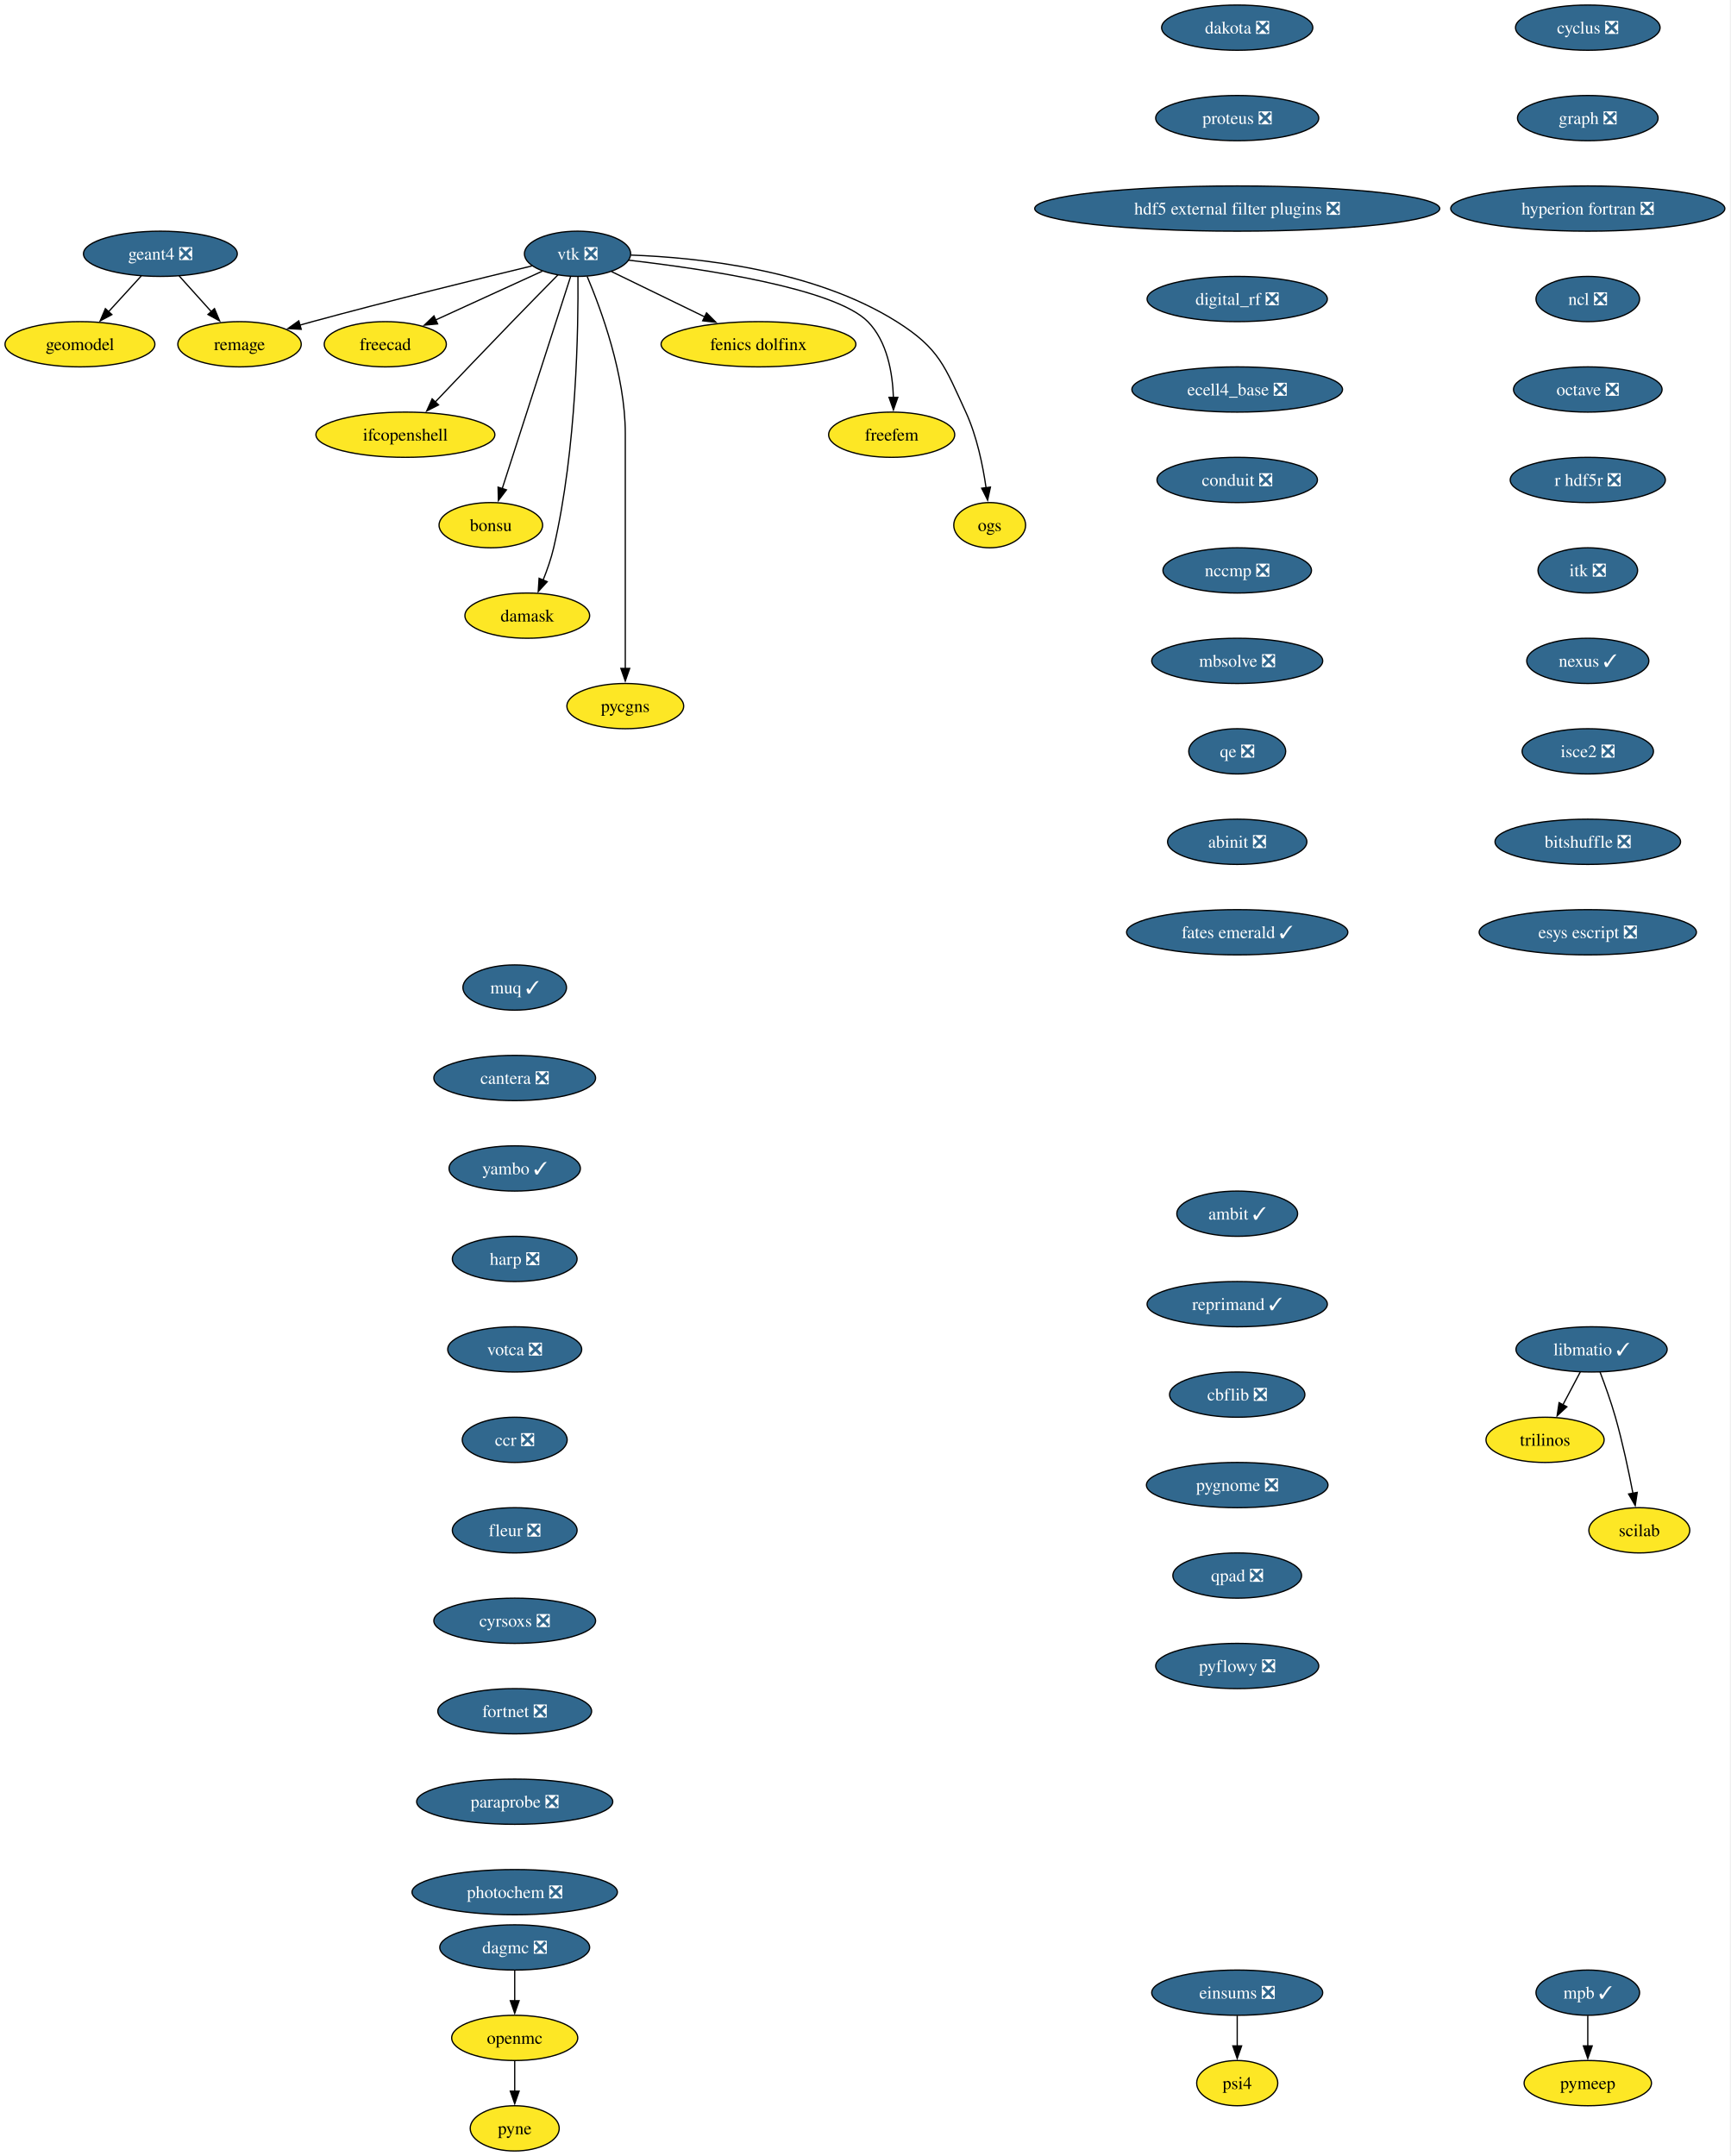
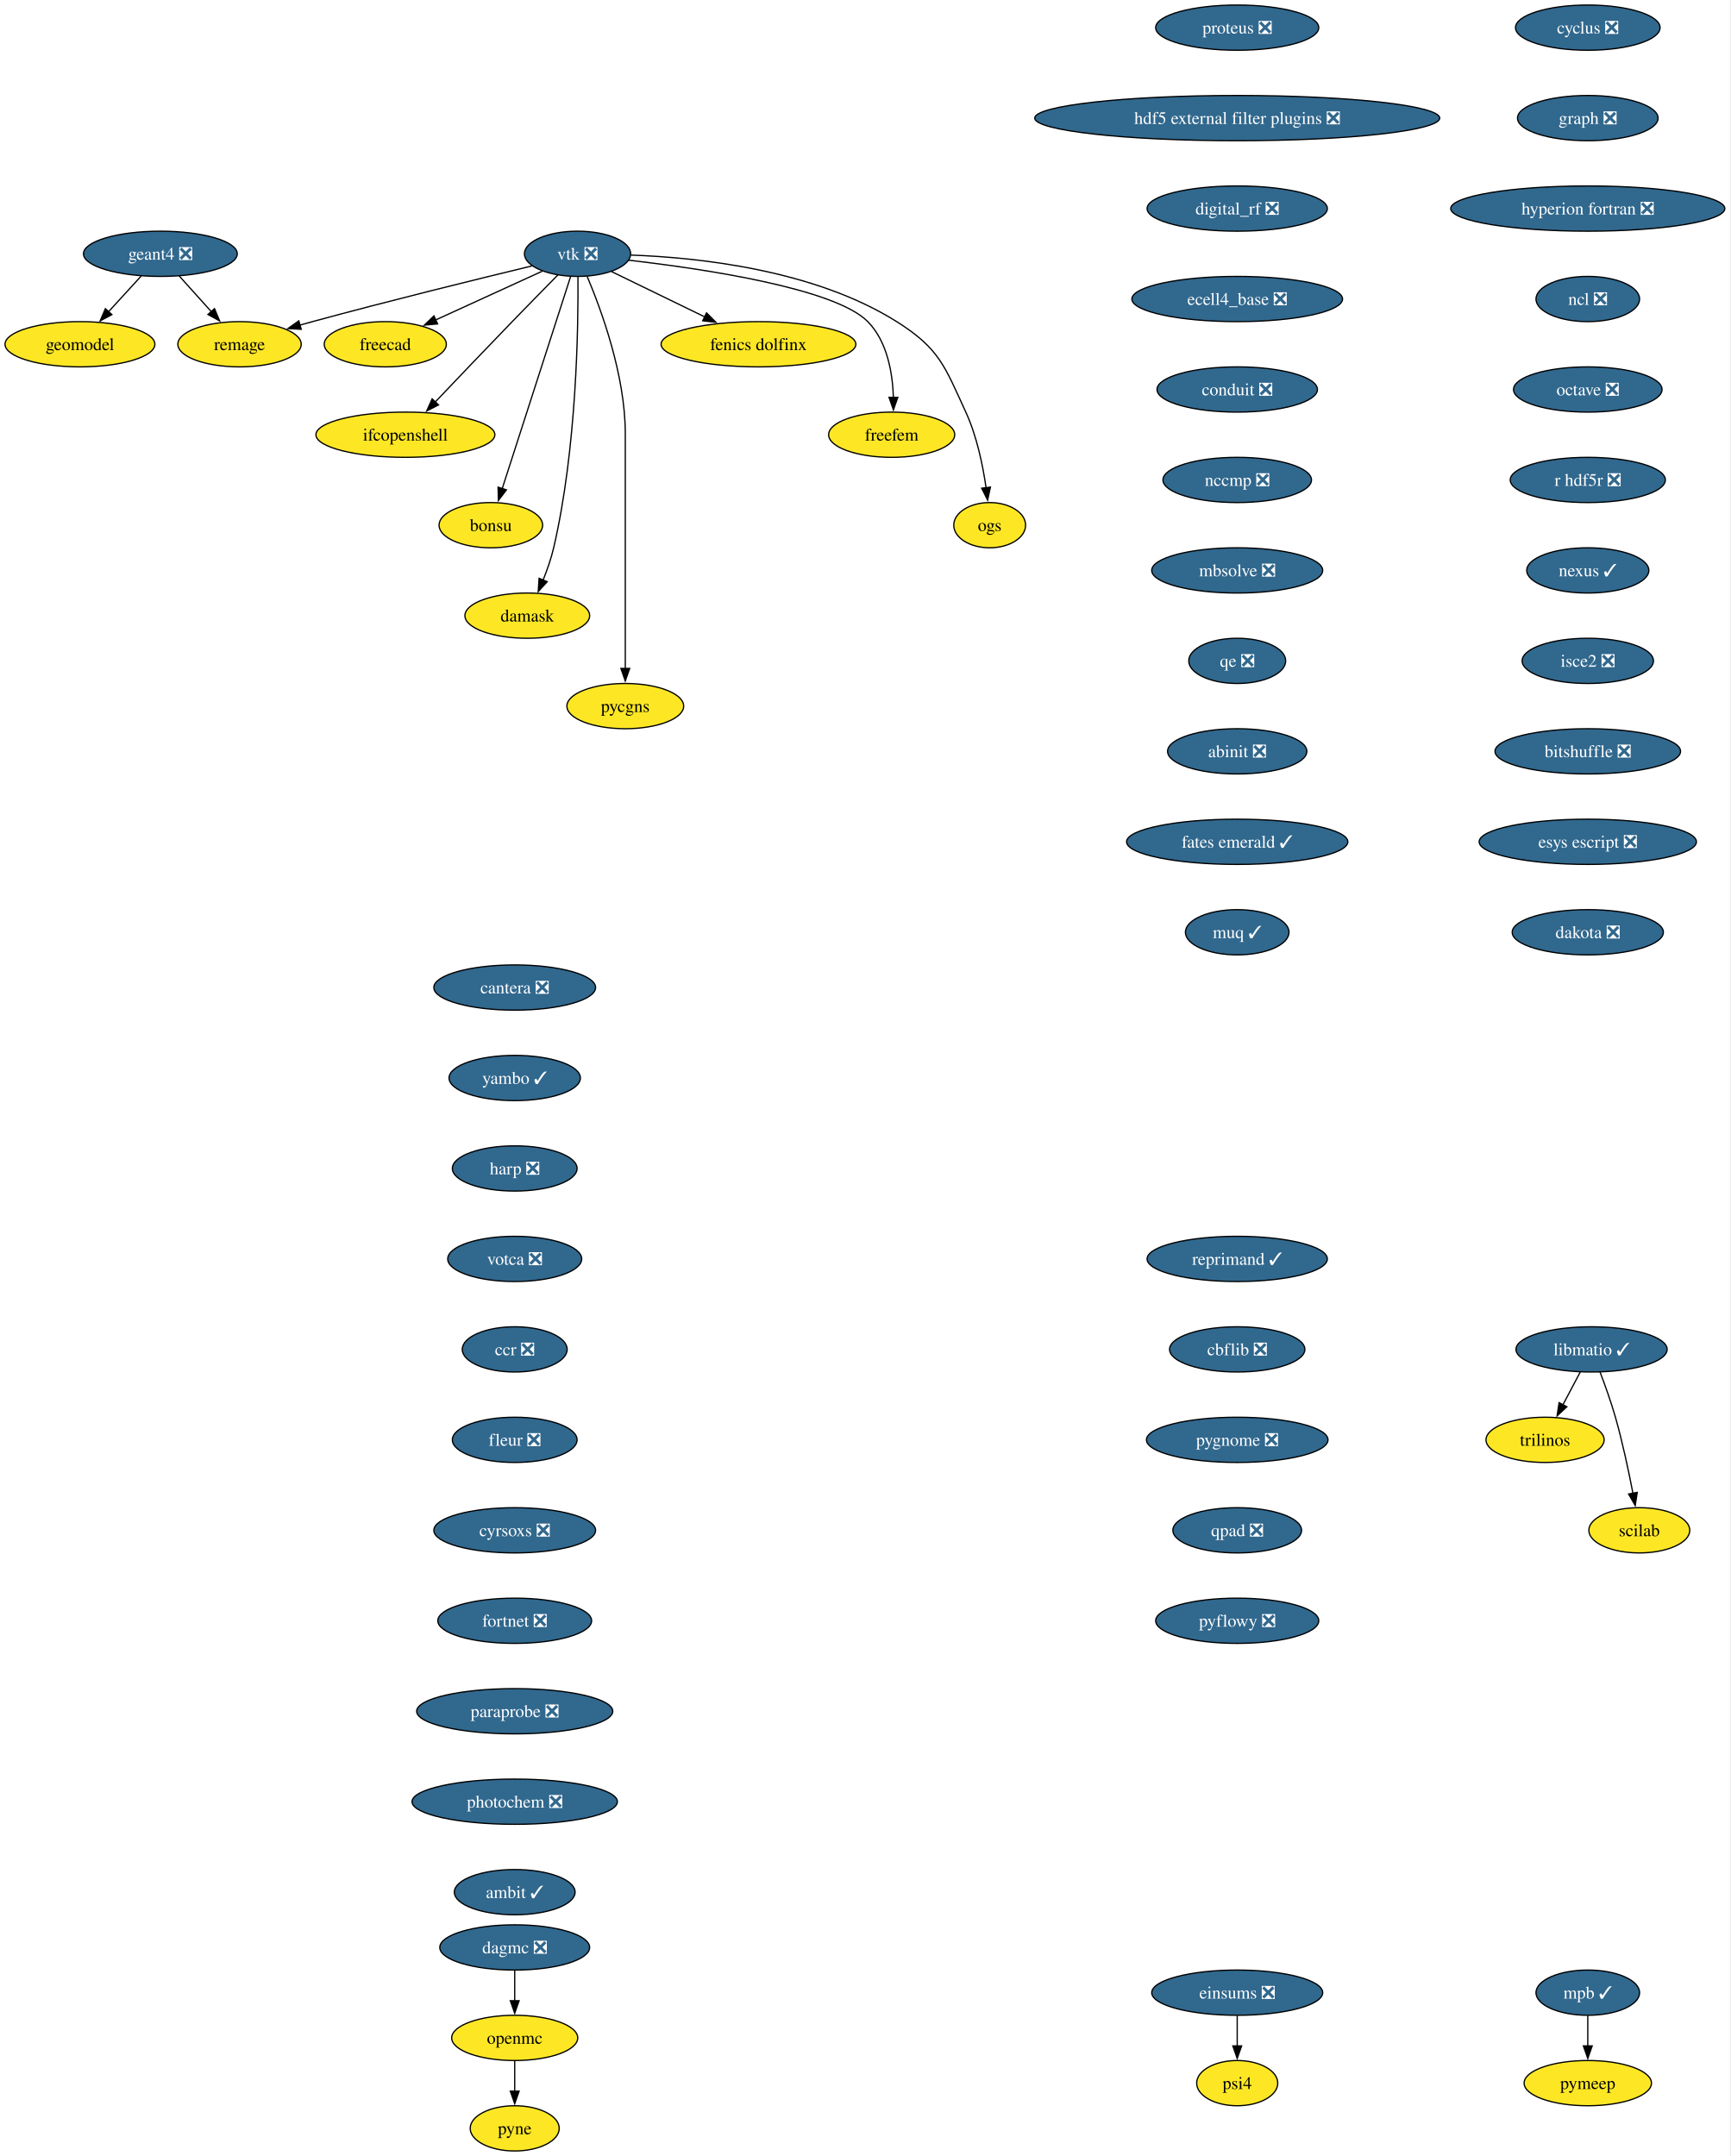
<svg xmlns="http://www.w3.org/2000/svg" xmlns:xlink="http://www.w3.org/1999/xlink" width="1377pt" height="1716pt" viewBox="0.00 0.00 1377.00 1716.00">
  <g id="graph0" class="graph" transform="scale(1 1) rotate(0) translate(4 1712)">
    <polygon fill="white" stroke="none" points="-4,4 -4,-1712 1372.71,-1712 1372.71,4 -4,4" />
    <g id="node1" class="node">
      <g id="a_node1">
        <a xlink:href="https://github.com/conda-forge/cyclus-feedstock/pull/112" xlink:title="cyclus ❎">
          <ellipse fill="#31688e" stroke="black" cx="1259.63" cy="-1690" rx="57.52" ry="18" />
          <text xml:space="preserve" text-anchor="middle" x="1259.63" y="-1685.33" font-family="Times,serif" font-size="14.00" fill="white">cyclus ❎</text>
        </a>
      </g>
    </g>
    <g id="node2" class="node">
      <g id="a_node2">
        <a xlink:href="https://github.com/conda-forge/graph-feedstock/pull/14" xlink:title="graph ❎">
          <ellipse fill="#31688e" stroke="black" cx="1259.63" cy="-1618" rx="55.94" ry="18" />
          <text xml:space="preserve" text-anchor="middle" x="1259.63" y="-1613.33" font-family="Times,serif" font-size="14.00" fill="white">graph ❎</text>
        </a>
      </g>
    </g>
    <g id="node3" class="node">
      <g id="a_node3">
        <a xlink:href="https://github.com/conda-forge/hyperion-fortran-feedstock/pull/36" xlink:title="hyperion fortran ❎">
          <ellipse fill="#31688e" stroke="black" cx="1259.63" cy="-1546" rx="109.08" ry="18" />
          <text xml:space="preserve" text-anchor="middle" x="1259.63" y="-1541.33" font-family="Times,serif" font-size="14.00" fill="white">hyperion fortran ❎</text>
        </a>
      </g>
    </g>
    <g id="node4" class="node">
      <g id="a_node4">
        <a xlink:href="https://github.com/conda-forge/ncl-feedstock/pull/171" xlink:title="ncl ❎">
          <ellipse fill="#31688e" stroke="black" cx="1259.63" cy="-1474" rx="41.21" ry="18" />
          <text xml:space="preserve" text-anchor="middle" x="1259.63" y="-1469.33" font-family="Times,serif" font-size="14.00" fill="white">ncl ❎</text>
        </a>
      </g>
    </g>
    <g id="node8" class="node">
      <g id="a_node8">
        <a xlink:href="https://github.com/conda-forge/octave-feedstock/pull/158" xlink:title="octave ❎">
          <ellipse fill="#31688e" stroke="black" cx="1259.63" cy="-1402" rx="59.1" ry="18" />
          <text xml:space="preserve" text-anchor="middle" x="1259.63" y="-1397.33" font-family="Times,serif" font-size="14.00" fill="white">octave ❎</text>
        </a>
      </g>
    </g>
    <g id="node5" class="node">
      <g id="a_node5">
        <a xlink:href="https://github.com/conda-forge/libmatio-feedstock/pull/62" xlink:title="libmatio ✓">
          <ellipse fill="#31688e" stroke="black" cx="1262.63" cy="-638" rx="60.15" ry="18" />
          <text xml:space="preserve" text-anchor="middle" x="1262.63" y="-633.33" font-family="Times,serif" font-size="14.00" fill="white">libmatio ✓</text>
        </a>
      </g>
    </g>
    <g id="node6" class="node">
      <g id="a_node6">
        <a xlink:href="https://github.com/conda-forge/trilinos-feedstock" xlink:title="trilinos">
          <ellipse fill="#fde725" stroke="black" cx="1225.63" cy="-566" rx="47" ry="18" />
          <text xml:space="preserve" text-anchor="middle" x="1225.63" y="-561.33" font-family="Times,serif" font-size="14.00">trilinos</text>
        </a>
      </g>
    </g>
    <g id="edge4" class="edge">
      <path fill="none" stroke="black" d="M1253.67,-620.05C1249.49,-612.14 1244.41,-602.54 1239.73,-593.69" />
      <polygon fill="black" stroke="black" points="1242.98,-592.33 1235.21,-585.13 1236.79,-595.6 1242.98,-592.33" />
    </g>
    <g id="node7" class="node">
      <g id="a_node7">
        <a xlink:href="https://github.com/conda-forge/scilab-feedstock" xlink:title="scilab">
          <ellipse fill="#fde725" stroke="black" cx="1300.63" cy="-494" rx="40.16" ry="18" />
          <text xml:space="preserve" text-anchor="middle" x="1300.63" y="-489.32" font-family="Times,serif" font-size="14.00">scilab</text>
        </a>
      </g>
    </g>
    <g id="edge5" class="edge">
      <path fill="none" stroke="black" d="M1269.38,-620C1273.3,-609.7 1278.15,-596.22 1281.63,-584 1287.32,-564 1292.18,-541.04 1295.56,-523.45" />
      <polygon fill="black" stroke="black" points="1298.98,-524.19 1297.38,-513.72 1292.1,-522.9 1298.98,-524.19" />
    </g>
    <g id="node9" class="node">
      <g id="a_node9">
        <a xlink:href="https://github.com/conda-forge/r-hdf5r-feedstock/pull/44" xlink:title="r hdf5r ❎">
          <ellipse fill="#31688e" stroke="black" cx="1259.63" cy="-1330" rx="61.73" ry="18" />
          <text xml:space="preserve" text-anchor="middle" x="1259.63" y="-1325.33" font-family="Times,serif" font-size="14.00" fill="white">r hdf5r ❎</text>
        </a>
      </g>
    </g>
    <g id="node12" class="node">
      <g id="a_node12">
-         <a xlink:href="https://github.com/conda-forge/itk-feedstock/pull/57" xlink:title="itk ❎">
-           <ellipse fill="#31688e" stroke="black" cx="1259.63" cy="-1258" rx="39.63" ry="18" />
-           <text xml:space="preserve" text-anchor="middle" x="1259.63" y="-1253.33" font-family="Times,serif" font-size="14.00" fill="white">itk ❎</text>
+         <a xlink:href="https://github.com/conda-forge/nexus-feedstock/pull/27" xlink:title="nexus ✓">
+           <ellipse fill="#31688e" stroke="black" cx="1259.63" cy="-1258" rx="48.58" ry="18" />
+           <text xml:space="preserve" text-anchor="middle" x="1259.63" y="-1253.33" font-family="Times,serif" font-size="14.00" fill="white">nexus ✓</text>
        </a>
      </g>
    </g>
    <g id="node10" class="node">
      <g id="a_node10">
        <a xlink:href="https://github.com/conda-forge/openmc-feedstock" xlink:title="openmc">
          <ellipse fill="#fde725" stroke="black" cx="405.63" cy="-90" rx="50.16" ry="18" />
          <text xml:space="preserve" text-anchor="middle" x="405.63" y="-85.33" font-family="Times,serif" font-size="14.00">openmc</text>
        </a>
      </g>
    </g>
    <g id="node11" class="node">
      <g id="a_node11">
        <a xlink:href="https://github.com/conda-forge/pyne-feedstock" xlink:title="pyne">
          <ellipse fill="#fde725" stroke="black" cx="405.63" cy="-18" rx="35.42" ry="18" />
          <text xml:space="preserve" text-anchor="middle" x="405.63" y="-13.32" font-family="Times,serif" font-size="14.00">pyne</text>
        </a>
      </g>
    </g>
    <g id="edge8" class="edge">
      <path fill="none" stroke="black" d="M405.63,-71.7C405.63,-64.41 405.63,-55.73 405.63,-47.54" />
      <polygon fill="black" stroke="black" points="409.13,-47.62 405.63,-37.62 402.13,-47.62 409.13,-47.62" />
    </g>
    <g id="node25" class="node">
      <g id="a_node25">
-         <a xlink:href="https://github.com/conda-forge/nexus-feedstock/pull/27" xlink:title="nexus ✓">
-           <ellipse fill="#31688e" stroke="black" cx="1259.63" cy="-1186" rx="48.58" ry="18" />
-           <text xml:space="preserve" text-anchor="middle" x="1259.63" y="-1181.33" font-family="Times,serif" font-size="14.00" fill="white">nexus ✓</text>
+         <a xlink:href="https://github.com/conda-forge/isce2-feedstock/pull/91" xlink:title="isce2 ❎">
+           <ellipse fill="#31688e" stroke="black" cx="1259.63" cy="-1186" rx="52.26" ry="18" />
+           <text xml:space="preserve" text-anchor="middle" x="1259.63" y="-1181.33" font-family="Times,serif" font-size="14.00" fill="white">isce2 ❎</text>
        </a>
      </g>
    </g>
    <g id="node13" class="node">
      <g id="a_node13">
        <a xlink:href="https://github.com/conda-forge/vtk-feedstock/pull/436" xlink:title="vtk ❎">
          <ellipse fill="#31688e" stroke="black" cx="455.63" cy="-1510" rx="42.26" ry="18" />
          <text xml:space="preserve" text-anchor="middle" x="455.63" y="-1505.33" font-family="Times,serif" font-size="14.00" fill="white">vtk ❎</text>
        </a>
      </g>
    </g>
    <g id="node14" class="node">
      <g id="a_node14">
        <a xlink:href="https://github.com/conda-forge/freecad-feedstock" xlink:title="freecad">
          <ellipse fill="#fde725" stroke="black" cx="302.63" cy="-1438" rx="48.58" ry="18" />
          <text xml:space="preserve" text-anchor="middle" x="302.63" y="-1433.33" font-family="Times,serif" font-size="14.00">freecad</text>
        </a>
      </g>
    </g>
    <g id="edge10" class="edge">
      <path fill="none" stroke="black" d="M427.56,-1496.16C403.73,-1485.25 369.23,-1469.47 342.52,-1457.25" />
      <polygon fill="black" stroke="black" points="344.27,-1454.2 333.72,-1453.22 341.35,-1460.57 344.27,-1454.2" />
    </g>
    <g id="node15" class="node">
      <g id="a_node15">
        <a xlink:href="https://github.com/conda-forge/ifcopenshell-feedstock" xlink:title="ifcopenshell">
          <ellipse fill="#fde725" stroke="black" cx="318.63" cy="-1366" rx="71.2" ry="18" />
          <text xml:space="preserve" text-anchor="middle" x="318.63" y="-1361.33" font-family="Times,serif" font-size="14.00">ifcopenshell</text>
        </a>
      </g>
    </g>
    <g id="edge11" class="edge">
      <path fill="none" stroke="black" d="M440.1,-1493.28C429.73,-1482.77 415.82,-1468.6 403.63,-1456 382.81,-1434.5 359.33,-1409.88 342.32,-1391.99" />
      <polygon fill="black" stroke="black" points="345.01,-1389.73 335.58,-1384.89 339.93,-1394.55 345.01,-1389.73" />
    </g>
    <g id="node16" class="node">
      <g id="a_node16">
        <a xlink:href="https://github.com/conda-forge/bonsu-feedstock" xlink:title="bonsu">
          <ellipse fill="#fde725" stroke="black" cx="386.63" cy="-1294" rx="41.21" ry="18" />
          <text xml:space="preserve" text-anchor="middle" x="386.63" y="-1289.33" font-family="Times,serif" font-size="14.00">bonsu</text>
        </a>
      </g>
    </g>
    <g id="edge12" class="edge">
      <path fill="none" stroke="black" d="M450.1,-1491.85C438.21,-1454.99 410.14,-1367.92 395.64,-1322.96" />
      <polygon fill="black" stroke="black" points="399.05,-1322.12 392.65,-1313.67 392.39,-1324.26 399.05,-1322.12" />
    </g>
    <g id="node17" class="node">
      <g id="a_node17">
        <a xlink:href="https://github.com/conda-forge/damask-feedstock" xlink:title="damask">
          <ellipse fill="#fde725" stroke="black" cx="415.63" cy="-1222" rx="49.63" ry="18" />
          <text xml:space="preserve" text-anchor="middle" x="415.63" y="-1217.33" font-family="Times,serif" font-size="14.00">damask</text>
        </a>
      </g>
    </g>
    <g id="edge13" class="edge">
      <path fill="none" stroke="black" d="M455.95,-1491.78C456.3,-1452.79 455.08,-1355.05 436.63,-1276 434.62,-1267.39 431.45,-1258.33 428.18,-1250.18" />
      <polygon fill="black" stroke="black" points="431.48,-1249 424.35,-1241.17 425.04,-1251.74 431.48,-1249" />
    </g>
    <g id="node18" class="node">
      <g id="a_node18">
        <a xlink:href="https://github.com/conda-forge/pycgns-feedstock" xlink:title="pycgns">
          <ellipse fill="#fde725" stroke="black" cx="493.63" cy="-1150" rx="46.47" ry="18" />
          <text xml:space="preserve" text-anchor="middle" x="493.63" y="-1145.33" font-family="Times,serif" font-size="14.00">pycgns</text>
        </a>
      </g>
    </g>
    <g id="edge14" class="edge">
      <path fill="none" stroke="black" d="M463.32,-1491.91C474.42,-1465.62 493.63,-1413.45 493.63,-1367 493.63,-1367 493.63,-1367 493.63,-1293 493.63,-1253.74 493.63,-1208.38 493.63,-1179.69" />
      <polygon fill="black" stroke="black" points="497.13,-1180 493.63,-1170 490.13,-1180 497.13,-1180" />
    </g>
    <g id="node19" class="node">
      <g id="a_node19">
        <a xlink:href="https://github.com/conda-forge/fenics-dolfinx-feedstock" xlink:title="fenics dolfinx">
          <ellipse fill="#fde725" stroke="black" cx="599.63" cy="-1438" rx="77.52" ry="18" />
          <text xml:space="preserve" text-anchor="middle" x="599.63" y="-1433.33" font-family="Times,serif" font-size="14.00">fenics dolfinx</text>
        </a>
      </g>
    </g>
    <g id="edge15" class="edge">
      <path fill="none" stroke="black" d="M482.71,-1495.83C503.58,-1485.69 532.82,-1471.48 556.84,-1459.8" />
      <polygon fill="black" stroke="black" points="558.29,-1462.98 565.76,-1455.47 555.23,-1456.69 558.29,-1462.98" />
    </g>
    <g id="node20" class="node">
      <g id="a_node20">
        <a xlink:href="https://github.com/conda-forge/freefem-feedstock" xlink:title="freefem">
          <ellipse fill="#fde725" stroke="black" cx="705.63" cy="-1366" rx="50.16" ry="18" />
          <text xml:space="preserve" text-anchor="middle" x="705.63" y="-1361.33" font-family="Times,serif" font-size="14.00">freefem</text>
        </a>
      </g>
    </g>
    <g id="edge16" class="edge">
      <path fill="none" stroke="black" d="M496.27,-1504.91C555.26,-1498.12 660.42,-1482.6 686.63,-1456 702.14,-1440.25 706.37,-1415.12 707.02,-1395.57" />
      <polygon fill="black" stroke="black" points="710.52,-1395.78 707.03,-1385.77 703.52,-1395.77 710.52,-1395.78" />
    </g>
    <g id="node21" class="node">
      <g id="a_node21">
        <a xlink:href="https://github.com/conda-forge/ogs-feedstock" xlink:title="ogs">
          <ellipse fill="#fde725" stroke="black" cx="783.63" cy="-1294" rx="28.59" ry="18" />
          <text xml:space="preserve" text-anchor="middle" x="783.63" y="-1289.33" font-family="Times,serif" font-size="14.00">ogs</text>
        </a>
      </g>
    </g>
    <g id="edge17" class="edge">
      <path fill="none" stroke="black" d="M498.08,-1508.98C551.41,-1507.08 643.88,-1497.41 709.63,-1456 743.7,-1434.54 747.79,-1420.58 764.63,-1384 773.42,-1364.9 778.2,-1341.61 780.77,-1323.64" />
      <polygon fill="black" stroke="black" points="784.22,-1324.3 782,-1313.94 777.27,-1323.42 784.22,-1324.3" />
    </g>
    <g id="node22" class="node">
      <g id="a_node22">
        <a xlink:href="https://github.com/conda-forge/remage-feedstock" xlink:title="remage">
          <ellipse fill="#fde725" stroke="black" cx="186.63" cy="-1438" rx="49.1" ry="18" />
          <text xml:space="preserve" text-anchor="middle" x="186.63" y="-1433.33" font-family="Times,serif" font-size="14.00">remage</text>
        </a>
      </g>
    </g>
    <g id="edge18" class="edge">
      <path fill="none" stroke="black" d="M419.3,-1500.33C377.16,-1490.17 305.67,-1472.61 244.63,-1456 241.34,-1455.11 237.96,-1454.17 234.55,-1453.2" />
      <polygon fill="black" stroke="black" points="235.73,-1449.9 225.15,-1450.52 233.8,-1456.63 235.73,-1449.9" />
    </g>
    <g id="node23" class="node">
      <g id="a_node23">
        <a xlink:href="https://github.com/conda-forge/mpb-feedstock/pull/51" xlink:title="mpb ✓">
          <ellipse fill="#31688e" stroke="black" cx="1259.63" cy="-126" rx="41.21" ry="18" />
          <text xml:space="preserve" text-anchor="middle" x="1259.63" y="-121.33" font-family="Times,serif" font-size="14.00" fill="white">mpb ✓</text>
        </a>
      </g>
    </g>
    <g id="node24" class="node">
      <g id="a_node24">
        <a xlink:href="https://github.com/conda-forge/pymeep-feedstock" xlink:title="pymeep">
          <ellipse fill="#fde725" stroke="black" cx="1259.63" cy="-54" rx="50.68" ry="18" />
          <text xml:space="preserve" text-anchor="middle" x="1259.63" y="-49.33" font-family="Times,serif" font-size="14.00">pymeep</text>
        </a>
      </g>
    </g>
    <g id="edge19" class="edge">
      <path fill="none" stroke="black" d="M1259.63,-107.7C1259.63,-100.41 1259.63,-91.73 1259.63,-83.54" />
      <polygon fill="black" stroke="black" points="1263.13,-83.62 1259.63,-73.62 1256.13,-83.62 1263.13,-83.62" />
    </g>
+     <g id="node28" class="node">
+       <g id="a_node28">
+         <a xlink:href="https://github.com/conda-forge/bitshuffle-feedstock/pull/64" xlink:title="bitshuffle ❎">
+           <ellipse fill="#31688e" stroke="black" cx="1259.63" cy="-1114" rx="73.83" ry="18" />
+           <text xml:space="preserve" text-anchor="middle" x="1259.63" y="-1109.33" font-family="Times,serif" font-size="14.00" fill="white">bitshuffle ❎</text>
+         </a>
+       </g>
+     </g>
    <g id="node26" class="node">
      <g id="a_node26">
-         <a xlink:href="https://github.com/conda-forge/isce2-feedstock/pull/91" xlink:title="isce2 ❎">
-           <ellipse fill="#31688e" stroke="black" cx="1259.63" cy="-1114" rx="52.26" ry="18" />
-           <text xml:space="preserve" text-anchor="middle" x="1259.63" y="-1109.33" font-family="Times,serif" font-size="14.00" fill="white">isce2 ❎</text>
-         </a>
-       </g>
-     </g>
-     <g id="node29" class="node">
-       <g id="a_node29">
-         <a xlink:href="https://github.com/conda-forge/bitshuffle-feedstock/pull/64" xlink:title="bitshuffle ❎">
-           <ellipse fill="#31688e" stroke="black" cx="1259.63" cy="-1042" rx="73.83" ry="18" />
-           <text xml:space="preserve" text-anchor="middle" x="1259.63" y="-1037.33" font-family="Times,serif" font-size="14.00" fill="white">bitshuffle ❎</text>
-         </a>
-       </g>
-     </g>
-     <g id="node27" class="node">
-       <g id="a_node27">
        <a xlink:href="https://github.com/conda-forge/geant4-feedstock/pull/103" xlink:title="geant4 ❎">
          <ellipse fill="#31688e" stroke="black" cx="123.63" cy="-1510" rx="61.2" ry="18" />
          <text xml:space="preserve" text-anchor="middle" x="123.63" y="-1505.33" font-family="Times,serif" font-size="14.00" fill="white">geant4 ❎</text>
        </a>
      </g>
    </g>
-     <g id="edge22" class="edge">
+     <g id="edge21" class="edge">
      <path fill="none" stroke="black" d="M138.56,-1492.41C146.25,-1483.87 155.78,-1473.28 164.32,-1463.79" />
      <polygon fill="black" stroke="black" points="166.7,-1466.37 170.79,-1456.59 161.5,-1461.69 166.7,-1466.37" />
    </g>
-     <g id="node28" class="node">
-       <g id="a_node28">
+     <g id="node27" class="node">
+       <g id="a_node27">
        <a xlink:href="https://github.com/conda-forge/geomodel-feedstock" xlink:title="geomodel">
          <ellipse fill="#fde725" stroke="black" cx="59.63" cy="-1438" rx="59.63" ry="18" />
          <text xml:space="preserve" text-anchor="middle" x="59.63" y="-1433.33" font-family="Times,serif" font-size="14.00">geomodel</text>
        </a>
      </g>
    </g>
-     <g id="edge23" class="edge">
+     <g id="edge22" class="edge">
      <path fill="none" stroke="black" d="M108.46,-1492.41C100.65,-1483.87 90.97,-1473.28 82.29,-1463.79" />
      <polygon fill="black" stroke="black" points="85.04,-1461.61 75.71,-1456.59 79.87,-1466.33 85.04,-1461.61" />
    </g>
+     <g id="node29" class="node">
+       <g id="a_node29">
+         <a xlink:href="https://github.com/conda-forge/esys-escript-feedstock/pull/83" xlink:title="esys escript ❎">
+           <ellipse fill="#31688e" stroke="black" cx="1259.63" cy="-1042" rx="86.46" ry="18" />
+           <text xml:space="preserve" text-anchor="middle" x="1259.63" y="-1037.33" font-family="Times,serif" font-size="14.00" fill="white">esys escript ❎</text>
+         </a>
+       </g>
+     </g>
    <g id="node30" class="node">
      <g id="a_node30">
-         <a xlink:href="https://github.com/conda-forge/esys-escript-feedstock/pull/83" xlink:title="esys escript ❎">
-           <ellipse fill="#31688e" stroke="black" cx="1259.63" cy="-970" rx="86.46" ry="18" />
-           <text xml:space="preserve" text-anchor="middle" x="1259.63" y="-965.33" font-family="Times,serif" font-size="14.00" fill="white">esys escript ❎</text>
+         <a xlink:href="https://github.com/conda-forge/dakota-feedstock/pull/61" xlink:title="dakota ❎">
+           <ellipse fill="#31688e" stroke="black" cx="1259.63" cy="-970" rx="60.15" ry="18" />
+           <text xml:space="preserve" text-anchor="middle" x="1259.63" y="-965.33" font-family="Times,serif" font-size="14.00" fill="white">dakota ❎</text>
        </a>
      </g>
    </g>
    <g id="node31" class="node">
      <g id="a_node31">
-         <a xlink:href="https://github.com/conda-forge/dakota-feedstock/pull/61" xlink:title="dakota ❎">
-           <ellipse fill="#31688e" stroke="black" cx="980.63" cy="-1690" rx="60.15" ry="18" />
-           <text xml:space="preserve" text-anchor="middle" x="980.63" y="-1685.33" font-family="Times,serif" font-size="14.00" fill="white">dakota ❎</text>
+         <a xlink:href="https://github.com/conda-forge/proteus-feedstock/pull/78" xlink:title="proteus ❎">
+           <ellipse fill="#31688e" stroke="black" cx="980.63" cy="-1690" rx="64.89" ry="18" />
+           <text xml:space="preserve" text-anchor="middle" x="980.63" y="-1685.33" font-family="Times,serif" font-size="14.00" fill="white">proteus ❎</text>
        </a>
      </g>
    </g>
    <g id="node32" class="node">
      <g id="a_node32">
-         <a xlink:href="https://github.com/conda-forge/proteus-feedstock/pull/78" xlink:title="proteus ❎">
-           <ellipse fill="#31688e" stroke="black" cx="980.63" cy="-1618" rx="64.89" ry="18" />
-           <text xml:space="preserve" text-anchor="middle" x="980.63" y="-1613.33" font-family="Times,serif" font-size="14.00" fill="white">proteus ❎</text>
+         <a xlink:href="https://github.com/conda-forge/hdf5-external-filter-plugins-feedstock/pull/29" xlink:title="hdf5 external filter plugins ❎">
+           <ellipse fill="#31688e" stroke="black" cx="980.63" cy="-1618" rx="161.17" ry="18" />
+           <text xml:space="preserve" text-anchor="middle" x="980.63" y="-1613.33" font-family="Times,serif" font-size="14.00" fill="white">hdf5 external filter plugins ❎</text>
        </a>
      </g>
    </g>
    <g id="node33" class="node">
      <g id="a_node33">
-         <a xlink:href="https://github.com/conda-forge/hdf5-external-filter-plugins-feedstock/pull/29" xlink:title="hdf5 external filter plugins ❎">
-           <ellipse fill="#31688e" stroke="black" cx="980.63" cy="-1546" rx="161.17" ry="18" />
-           <text xml:space="preserve" text-anchor="middle" x="980.63" y="-1541.33" font-family="Times,serif" font-size="14.00" fill="white">hdf5 external filter plugins ❎</text>
+         <a xlink:href="https://github.com/conda-forge/digital_rf-feedstock/pull/42" xlink:title="digital_rf ❎">
+           <ellipse fill="#31688e" stroke="black" cx="980.63" cy="-1546" rx="71.73" ry="18" />
+           <text xml:space="preserve" text-anchor="middle" x="980.63" y="-1541.33" font-family="Times,serif" font-size="14.00" fill="white">digital_rf ❎</text>
        </a>
      </g>
    </g>
    <g id="node34" class="node">
      <g id="a_node34">
-         <a xlink:href="https://github.com/conda-forge/digital_rf-feedstock/pull/42" xlink:title="digital_rf ❎">
-           <ellipse fill="#31688e" stroke="black" cx="980.63" cy="-1474" rx="71.73" ry="18" />
-           <text xml:space="preserve" text-anchor="middle" x="980.63" y="-1469.33" font-family="Times,serif" font-size="14.00" fill="white">digital_rf ❎</text>
+         <a xlink:href="https://github.com/conda-forge/ecell4_base-feedstock/pull/37" xlink:title="ecell4_base ❎">
+           <ellipse fill="#31688e" stroke="black" cx="980.63" cy="-1474" rx="83.83" ry="18" />
+           <text xml:space="preserve" text-anchor="middle" x="980.63" y="-1469.33" font-family="Times,serif" font-size="14.00" fill="white">ecell4_base ❎</text>
        </a>
      </g>
    </g>
    <g id="node35" class="node">
      <g id="a_node35">
-         <a xlink:href="https://github.com/conda-forge/ecell4_base-feedstock/pull/37" xlink:title="ecell4_base ❎">
-           <ellipse fill="#31688e" stroke="black" cx="980.63" cy="-1402" rx="83.83" ry="18" />
-           <text xml:space="preserve" text-anchor="middle" x="980.63" y="-1397.33" font-family="Times,serif" font-size="14.00" fill="white">ecell4_base ❎</text>
+         <a xlink:href="https://github.com/conda-forge/conduit-feedstock/pull/59" xlink:title="conduit ❎">
+           <ellipse fill="#31688e" stroke="black" cx="980.63" cy="-1402" rx="63.84" ry="18" />
+           <text xml:space="preserve" text-anchor="middle" x="980.63" y="-1397.33" font-family="Times,serif" font-size="14.00" fill="white">conduit ❎</text>
        </a>
      </g>
    </g>
    <g id="node36" class="node">
      <g id="a_node36">
-         <a xlink:href="https://github.com/conda-forge/conduit-feedstock/pull/59" xlink:title="conduit ❎">
-           <ellipse fill="#31688e" stroke="black" cx="980.63" cy="-1330" rx="63.84" ry="18" />
-           <text xml:space="preserve" text-anchor="middle" x="980.63" y="-1325.33" font-family="Times,serif" font-size="14.00" fill="white">conduit ❎</text>
+         <a xlink:href="https://github.com/conda-forge/nccmp-feedstock/pull/31" xlink:title="nccmp ❎">
+           <ellipse fill="#31688e" stroke="black" cx="980.63" cy="-1330" rx="59.1" ry="18" />
+           <text xml:space="preserve" text-anchor="middle" x="980.63" y="-1325.33" font-family="Times,serif" font-size="14.00" fill="white">nccmp ❎</text>
+         </a>
+       </g>
+     </g>
+     <g id="node38" class="node">
+       <g id="a_node38">
+         <a xlink:href="https://github.com/conda-forge/mbsolve-feedstock/pull/23" xlink:title="mbsolve ❎">
+           <ellipse fill="#31688e" stroke="black" cx="980.63" cy="-1258" rx="68.04" ry="18" />
+           <text xml:space="preserve" text-anchor="middle" x="980.63" y="-1253.33" font-family="Times,serif" font-size="14.00" fill="white">mbsolve ❎</text>
        </a>
      </g>
    </g>
    <g id="node37" class="node">
      <g id="a_node37">
-         <a xlink:href="https://github.com/conda-forge/nccmp-feedstock/pull/31" xlink:title="nccmp ❎">
-           <ellipse fill="#31688e" stroke="black" cx="980.63" cy="-1258" rx="59.1" ry="18" />
-           <text xml:space="preserve" text-anchor="middle" x="980.63" y="-1253.33" font-family="Times,serif" font-size="14.00" fill="white">nccmp ❎</text>
-         </a>
-       </g>
-     </g>
-     <g id="node39" class="node">
-       <g id="a_node39">
-         <a xlink:href="https://github.com/conda-forge/mbsolve-feedstock/pull/23" xlink:title="mbsolve ❎">
-           <ellipse fill="#31688e" stroke="black" cx="980.63" cy="-1186" rx="68.04" ry="18" />
-           <text xml:space="preserve" text-anchor="middle" x="980.63" y="-1181.33" font-family="Times,serif" font-size="14.00" fill="white">mbsolve ❎</text>
-         </a>
-       </g>
-     </g>
-     <g id="node38" class="node">
-       <g id="a_node38">
        <a xlink:href="https://github.com/conda-forge/dagmc-feedstock/pull/42" xlink:title="dagmc ❎">
          <ellipse fill="#31688e" stroke="black" cx="405.63" cy="-162" rx="59.63" ry="18" />
          <text xml:space="preserve" text-anchor="middle" x="405.63" y="-157.32" font-family="Times,serif" font-size="14.00" fill="white">dagmc ❎</text>
        </a>
      </g>
    </g>
-     <g id="edge32" class="edge">
+     <g id="edge31" class="edge">
      <path fill="none" stroke="black" d="M405.63,-143.7C405.63,-136.41 405.63,-127.73 405.63,-119.54" />
      <polygon fill="black" stroke="black" points="409.13,-119.62 405.63,-109.62 402.13,-119.62 409.13,-119.62" />
    </g>
+     <g id="node39" class="node">
+       <g id="a_node39">
+         <a xlink:href="https://github.com/conda-forge/qe-feedstock/pull/80" xlink:title="qe ❎">
+           <ellipse fill="#31688e" stroke="black" cx="980.63" cy="-1186" rx="38.58" ry="18" />
+           <text xml:space="preserve" text-anchor="middle" x="980.63" y="-1181.33" font-family="Times,serif" font-size="14.00" fill="white">qe ❎</text>
+         </a>
+       </g>
+     </g>
    <g id="node40" class="node">
      <g id="a_node40">
-         <a xlink:href="https://github.com/conda-forge/qe-feedstock/pull/80" xlink:title="qe ❎">
-           <ellipse fill="#31688e" stroke="black" cx="980.63" cy="-1114" rx="38.58" ry="18" />
-           <text xml:space="preserve" text-anchor="middle" x="980.63" y="-1109.33" font-family="Times,serif" font-size="14.00" fill="white">qe ❎</text>
+         <a xlink:href="https://github.com/conda-forge/abinit-feedstock/pull/82" xlink:title="abinit ❎">
+           <ellipse fill="#31688e" stroke="black" cx="980.63" cy="-1114" rx="55.42" ry="18" />
+           <text xml:space="preserve" text-anchor="middle" x="980.63" y="-1109.33" font-family="Times,serif" font-size="14.00" fill="white">abinit ❎</text>
        </a>
      </g>
    </g>
    <g id="node41" class="node">
      <g id="a_node41">
-         <a xlink:href="https://github.com/conda-forge/abinit-feedstock/pull/82" xlink:title="abinit ❎">
-           <ellipse fill="#31688e" stroke="black" cx="980.63" cy="-1042" rx="55.42" ry="18" />
-           <text xml:space="preserve" text-anchor="middle" x="980.63" y="-1037.33" font-family="Times,serif" font-size="14.00" fill="white">abinit ❎</text>
+         <a xlink:href="https://github.com/conda-forge/fates-emerald-feedstock/pull/24" xlink:title="fates emerald ✓">
+           <ellipse fill="#31688e" stroke="black" cx="980.63" cy="-1042" rx="88.04" ry="18" />
+           <text xml:space="preserve" text-anchor="middle" x="980.63" y="-1037.33" font-family="Times,serif" font-size="14.00" fill="white">fates emerald ✓</text>
        </a>
      </g>
    </g>
    <g id="node42" class="node">
      <g id="a_node42">
-         <a xlink:href="https://github.com/conda-forge/fates-emerald-feedstock/pull/24" xlink:title="fates emerald ✓">
-           <ellipse fill="#31688e" stroke="black" cx="980.63" cy="-970" rx="88.04" ry="18" />
-           <text xml:space="preserve" text-anchor="middle" x="980.63" y="-965.33" font-family="Times,serif" font-size="14.00" fill="white">fates emerald ✓</text>
+         <a xlink:href="https://github.com/conda-forge/muq-feedstock/pull/63" xlink:title="muq ✓">
+           <ellipse fill="#31688e" stroke="black" cx="980.63" cy="-970" rx="41.21" ry="18" />
+           <text xml:space="preserve" text-anchor="middle" x="980.63" y="-965.33" font-family="Times,serif" font-size="14.00" fill="white">muq ✓</text>
        </a>
      </g>
    </g>
    <g id="node43" class="node">
      <g id="a_node43">
-         <a xlink:href="https://github.com/conda-forge/muq-feedstock/pull/63" xlink:title="muq ✓">
-           <ellipse fill="#31688e" stroke="black" cx="405.63" cy="-926" rx="41.21" ry="18" />
-           <text xml:space="preserve" text-anchor="middle" x="405.63" y="-921.33" font-family="Times,serif" font-size="14.00" fill="white">muq ✓</text>
+         <a xlink:href="https://github.com/conda-forge/cantera-feedstock/pull/70" xlink:title="cantera ❎">
+           <ellipse fill="#31688e" stroke="black" cx="405.63" cy="-926" rx="64.36" ry="18" />
+           <text xml:space="preserve" text-anchor="middle" x="405.63" y="-921.33" font-family="Times,serif" font-size="14.00" fill="white">cantera ❎</text>
        </a>
      </g>
    </g>
    <g id="node44" class="node">
      <g id="a_node44">
-         <a xlink:href="https://github.com/conda-forge/cantera-feedstock/pull/70" xlink:title="cantera ❎">
-           <ellipse fill="#31688e" stroke="black" cx="405.63" cy="-854" rx="64.36" ry="18" />
-           <text xml:space="preserve" text-anchor="middle" x="405.63" y="-849.33" font-family="Times,serif" font-size="14.00" fill="white">cantera ❎</text>
+         <a xlink:href="https://github.com/conda-forge/yambo-feedstock/pull/52" xlink:title="yambo ✓">
+           <ellipse fill="#31688e" stroke="black" cx="405.63" cy="-854" rx="52.26" ry="18" />
+           <text xml:space="preserve" text-anchor="middle" x="405.63" y="-849.33" font-family="Times,serif" font-size="14.00" fill="white">yambo ✓</text>
        </a>
      </g>
    </g>
    <g id="node45" class="node">
      <g id="a_node45">
-         <a xlink:href="https://github.com/conda-forge/yambo-feedstock/pull/52" xlink:title="yambo ✓">
-           <ellipse fill="#31688e" stroke="black" cx="405.63" cy="-782" rx="52.26" ry="18" />
-           <text xml:space="preserve" text-anchor="middle" x="405.63" y="-777.33" font-family="Times,serif" font-size="14.00" fill="white">yambo ✓</text>
+         <a xlink:href="https://github.com/conda-forge/harp-feedstock/pull/57" xlink:title="harp ❎">
+           <ellipse fill="#31688e" stroke="black" cx="405.63" cy="-782" rx="49.63" ry="18" />
+           <text xml:space="preserve" text-anchor="middle" x="405.63" y="-777.33" font-family="Times,serif" font-size="14.00" fill="white">harp ❎</text>
        </a>
      </g>
    </g>
    <g id="node46" class="node">
      <g id="a_node46">
-         <a xlink:href="https://github.com/conda-forge/harp-feedstock/pull/57" xlink:title="harp ❎">
-           <ellipse fill="#31688e" stroke="black" cx="405.63" cy="-710" rx="49.63" ry="18" />
-           <text xml:space="preserve" text-anchor="middle" x="405.63" y="-705.33" font-family="Times,serif" font-size="14.00" fill="white">harp ❎</text>
+         <a xlink:href="https://github.com/conda-forge/votca-feedstock/pull/33" xlink:title="votca ❎">
+           <ellipse fill="#31688e" stroke="black" cx="405.63" cy="-710" rx="53.31" ry="18" />
+           <text xml:space="preserve" text-anchor="middle" x="405.63" y="-705.33" font-family="Times,serif" font-size="14.00" fill="white">votca ❎</text>
        </a>
      </g>
    </g>
    <g id="node47" class="node">
      <g id="a_node47">
-         <a xlink:href="https://github.com/conda-forge/votca-feedstock/pull/33" xlink:title="votca ❎">
-           <ellipse fill="#31688e" stroke="black" cx="405.63" cy="-638" rx="53.31" ry="18" />
-           <text xml:space="preserve" text-anchor="middle" x="405.63" y="-633.33" font-family="Times,serif" font-size="14.00" fill="white">votca ❎</text>
+         <a xlink:href="https://github.com/conda-forge/ccr-feedstock/pull/14" xlink:title="ccr ❎">
+           <ellipse fill="#31688e" stroke="black" cx="405.63" cy="-638" rx="41.74" ry="18" />
+           <text xml:space="preserve" text-anchor="middle" x="405.63" y="-633.33" font-family="Times,serif" font-size="14.00" fill="white">ccr ❎</text>
        </a>
      </g>
    </g>
    <g id="node48" class="node">
      <g id="a_node48">
-         <a xlink:href="https://github.com/conda-forge/ccr-feedstock/pull/14" xlink:title="ccr ❎">
-           <ellipse fill="#31688e" stroke="black" cx="405.63" cy="-566" rx="41.74" ry="18" />
-           <text xml:space="preserve" text-anchor="middle" x="405.63" y="-561.33" font-family="Times,serif" font-size="14.00" fill="white">ccr ❎</text>
+         <a xlink:href="https://github.com/conda-forge/fleur-feedstock/pull/28" xlink:title="fleur ❎">
+           <ellipse fill="#31688e" stroke="black" cx="405.63" cy="-566" rx="49.63" ry="18" />
+           <text xml:space="preserve" text-anchor="middle" x="405.63" y="-561.33" font-family="Times,serif" font-size="14.00" fill="white">fleur ❎</text>
        </a>
      </g>
    </g>
    <g id="node49" class="node">
      <g id="a_node49">
-         <a xlink:href="https://github.com/conda-forge/fleur-feedstock/pull/28" xlink:title="fleur ❎">
-           <ellipse fill="#31688e" stroke="black" cx="405.63" cy="-494" rx="49.63" ry="18" />
-           <text xml:space="preserve" text-anchor="middle" x="405.63" y="-489.32" font-family="Times,serif" font-size="14.00" fill="white">fleur ❎</text>
+         <a xlink:href="https://github.com/conda-forge/cyrsoxs-feedstock/pull/31" xlink:title="cyrsoxs ❎">
+           <ellipse fill="#31688e" stroke="black" cx="405.63" cy="-494" rx="64.36" ry="18" />
+           <text xml:space="preserve" text-anchor="middle" x="405.63" y="-489.32" font-family="Times,serif" font-size="14.00" fill="white">cyrsoxs ❎</text>
        </a>
      </g>
    </g>
    <g id="node50" class="node">
      <g id="a_node50">
-         <a xlink:href="https://github.com/conda-forge/cyrsoxs-feedstock/pull/31" xlink:title="cyrsoxs ❎">
-           <ellipse fill="#31688e" stroke="black" cx="405.63" cy="-422" rx="64.36" ry="18" />
-           <text xml:space="preserve" text-anchor="middle" x="405.63" y="-417.32" font-family="Times,serif" font-size="14.00" fill="white">cyrsoxs ❎</text>
+         <a xlink:href="https://github.com/conda-forge/fortnet-feedstock/pull/14" xlink:title="fortnet ❎">
+           <ellipse fill="#31688e" stroke="black" cx="405.63" cy="-422" rx="61.2" ry="18" />
+           <text xml:space="preserve" text-anchor="middle" x="405.63" y="-417.32" font-family="Times,serif" font-size="14.00" fill="white">fortnet ❎</text>
        </a>
      </g>
    </g>
    <g id="node51" class="node">
      <g id="a_node51">
-         <a xlink:href="https://github.com/conda-forge/fortnet-feedstock/pull/14" xlink:title="fortnet ❎">
-           <ellipse fill="#31688e" stroke="black" cx="405.63" cy="-350" rx="61.2" ry="18" />
-           <text xml:space="preserve" text-anchor="middle" x="405.63" y="-345.32" font-family="Times,serif" font-size="14.00" fill="white">fortnet ❎</text>
+         <a xlink:href="https://github.com/conda-forge/paraprobe-feedstock/pull/24" xlink:title="paraprobe ❎">
+           <ellipse fill="#31688e" stroke="black" cx="405.63" cy="-350" rx="78.04" ry="18" />
+           <text xml:space="preserve" text-anchor="middle" x="405.63" y="-345.32" font-family="Times,serif" font-size="14.00" fill="white">paraprobe ❎</text>
        </a>
      </g>
    </g>
    <g id="node52" class="node">
      <g id="a_node52">
-         <a xlink:href="https://github.com/conda-forge/paraprobe-feedstock/pull/24" xlink:title="paraprobe ❎">
-           <ellipse fill="#31688e" stroke="black" cx="405.63" cy="-278" rx="78.04" ry="18" />
-           <text xml:space="preserve" text-anchor="middle" x="405.63" y="-273.32" font-family="Times,serif" font-size="14.00" fill="white">paraprobe ❎</text>
+         <a xlink:href="https://github.com/conda-forge/photochem-feedstock/pull/43" xlink:title="photochem ❎">
+           <ellipse fill="#31688e" stroke="black" cx="405.63" cy="-278" rx="81.72" ry="18" />
+           <text xml:space="preserve" text-anchor="middle" x="405.63" y="-273.32" font-family="Times,serif" font-size="14.00" fill="white">photochem ❎</text>
+         </a>
+       </g>
+     </g>
+     <g id="node54" class="node">
+       <g id="a_node54">
+         <a xlink:href="https://github.com/conda-forge/ambit-feedstock/pull/19" xlink:title="ambit ✓">
+           <ellipse fill="#31688e" stroke="black" cx="405.63" cy="-206" rx="48.05" ry="18" />
+           <text xml:space="preserve" text-anchor="middle" x="405.63" y="-201.32" font-family="Times,serif" font-size="14.00" fill="white">ambit ✓</text>
        </a>
      </g>
    </g>
    <g id="node53" class="node">
      <g id="a_node53">
-         <a xlink:href="https://github.com/conda-forge/photochem-feedstock/pull/43" xlink:title="photochem ❎">
-           <ellipse fill="#31688e" stroke="black" cx="405.63" cy="-206" rx="81.72" ry="18" />
-           <text xml:space="preserve" text-anchor="middle" x="405.63" y="-201.32" font-family="Times,serif" font-size="14.00" fill="white">photochem ❎</text>
-         </a>
-       </g>
-     </g>
-     <g id="node54" class="node">
-       <g id="a_node54">
        <a xlink:href="https://github.com/conda-forge/psi4-feedstock" xlink:title="psi4">
          <ellipse fill="#fde725" stroke="black" cx="980.63" cy="-54" rx="32.27" ry="18" />
          <text xml:space="preserve" text-anchor="middle" x="980.63" y="-49.33" font-family="Times,serif" font-size="14.00">psi4</text>
        </a>
      </g>
    </g>
    <g id="node55" class="node">
      <g id="a_node55">
-         <a xlink:href="https://github.com/conda-forge/ambit-feedstock/pull/19" xlink:title="ambit ✓">
-           <ellipse fill="#31688e" stroke="black" cx="980.63" cy="-746" rx="48.05" ry="18" />
-           <text xml:space="preserve" text-anchor="middle" x="980.63" y="-741.33" font-family="Times,serif" font-size="14.00" fill="white">ambit ✓</text>
+         <a xlink:href="https://github.com/conda-forge/reprimand-feedstock/pull/14" xlink:title="reprimand ✓">
+           <ellipse fill="#31688e" stroke="black" cx="980.63" cy="-710" rx="71.73" ry="18" />
+           <text xml:space="preserve" text-anchor="middle" x="980.63" y="-705.33" font-family="Times,serif" font-size="14.00" fill="white">reprimand ✓</text>
        </a>
      </g>
    </g>
    <g id="node56" class="node">
      <g id="a_node56">
-         <a xlink:href="https://github.com/conda-forge/reprimand-feedstock/pull/14" xlink:title="reprimand ✓">
-           <ellipse fill="#31688e" stroke="black" cx="980.63" cy="-674" rx="71.73" ry="18" />
-           <text xml:space="preserve" text-anchor="middle" x="980.63" y="-669.33" font-family="Times,serif" font-size="14.00" fill="white">reprimand ✓</text>
+         <a xlink:href="https://github.com/conda-forge/cbflib-feedstock/pull/9" xlink:title="cbflib ❎">
+           <ellipse fill="#31688e" stroke="black" cx="980.63" cy="-638" rx="53.84" ry="18" />
+           <text xml:space="preserve" text-anchor="middle" x="980.63" y="-633.33" font-family="Times,serif" font-size="14.00" fill="white">cbflib ❎</text>
+         </a>
+       </g>
+     </g>
+     <g id="node58" class="node">
+       <g id="a_node58">
+         <a xlink:href="https://github.com/conda-forge/pygnome-feedstock/pull/27" xlink:title="pygnome ❎">
+           <ellipse fill="#31688e" stroke="black" cx="980.63" cy="-566" rx="72.25" ry="18" />
+           <text xml:space="preserve" text-anchor="middle" x="980.63" y="-561.33" font-family="Times,serif" font-size="14.00" fill="white">pygnome ❎</text>
        </a>
      </g>
    </g>
    <g id="node57" class="node">
      <g id="a_node57">
-         <a xlink:href="https://github.com/conda-forge/cbflib-feedstock/pull/9" xlink:title="cbflib ❎">
-           <ellipse fill="#31688e" stroke="black" cx="980.63" cy="-602" rx="53.84" ry="18" />
-           <text xml:space="preserve" text-anchor="middle" x="980.63" y="-597.33" font-family="Times,serif" font-size="14.00" fill="white">cbflib ❎</text>
-         </a>
-       </g>
-     </g>
-     <g id="node59" class="node">
-       <g id="a_node59">
-         <a xlink:href="https://github.com/conda-forge/pygnome-feedstock/pull/27" xlink:title="pygnome ❎">
-           <ellipse fill="#31688e" stroke="black" cx="980.63" cy="-530" rx="72.25" ry="18" />
-           <text xml:space="preserve" text-anchor="middle" x="980.63" y="-525.33" font-family="Times,serif" font-size="14.00" fill="white">pygnome ❎</text>
-         </a>
-       </g>
-     </g>
-     <g id="node58" class="node">
-       <g id="a_node58">
        <a xlink:href="https://github.com/conda-forge/einsums-feedstock/pull/52" xlink:title="einsums ❎">
          <ellipse fill="#31688e" stroke="black" cx="980.63" cy="-126" rx="68.04" ry="18" />
          <text xml:space="preserve" text-anchor="middle" x="980.63" y="-121.33" font-family="Times,serif" font-size="14.00" fill="white">einsums ❎</text>
        </a>
      </g>
    </g>
-     <g id="edge49" class="edge">
+     <g id="edge48" class="edge">
      <path fill="none" stroke="black" d="M980.63,-107.7C980.63,-100.41 980.63,-91.73 980.63,-83.54" />
      <polygon fill="black" stroke="black" points="984.13,-83.62 980.63,-73.62 977.13,-83.62 984.13,-83.62" />
    </g>
+     <g id="node59" class="node">
+       <g id="a_node59">
+         <a xlink:href="https://github.com/conda-forge/qpad-feedstock/pull/4" xlink:title="qpad ❎">
+           <ellipse fill="#31688e" stroke="black" cx="980.63" cy="-494" rx="51.21" ry="18" />
+           <text xml:space="preserve" text-anchor="middle" x="980.63" y="-489.32" font-family="Times,serif" font-size="14.00" fill="white">qpad ❎</text>
+         </a>
+       </g>
+     </g>
    <g id="node60" class="node">
      <g id="a_node60">
-         <a xlink:href="https://github.com/conda-forge/qpad-feedstock/pull/4" xlink:title="qpad ❎">
-           <ellipse fill="#31688e" stroke="black" cx="980.63" cy="-458" rx="51.21" ry="18" />
-           <text xml:space="preserve" text-anchor="middle" x="980.63" y="-453.32" font-family="Times,serif" font-size="14.00" fill="white">qpad ❎</text>
-         </a>
-       </g>
-     </g>
-     <g id="node61" class="node">
-       <g id="a_node61">
        <a xlink:href="https://github.com/conda-forge/pyflowy-feedstock/pull/2" xlink:title="pyflowy ❎">
-           <ellipse fill="#31688e" stroke="black" cx="980.63" cy="-386" rx="64.89" ry="18" />
-           <text xml:space="preserve" text-anchor="middle" x="980.63" y="-381.32" font-family="Times,serif" font-size="14.00" fill="white">pyflowy ❎</text>
+           <ellipse fill="#31688e" stroke="black" cx="980.63" cy="-422" rx="64.89" ry="18" />
+           <text xml:space="preserve" text-anchor="middle" x="980.63" y="-417.32" font-family="Times,serif" font-size="14.00" fill="white">pyflowy ❎</text>
        </a>
      </g>
    </g>
  </g>
</svg>
